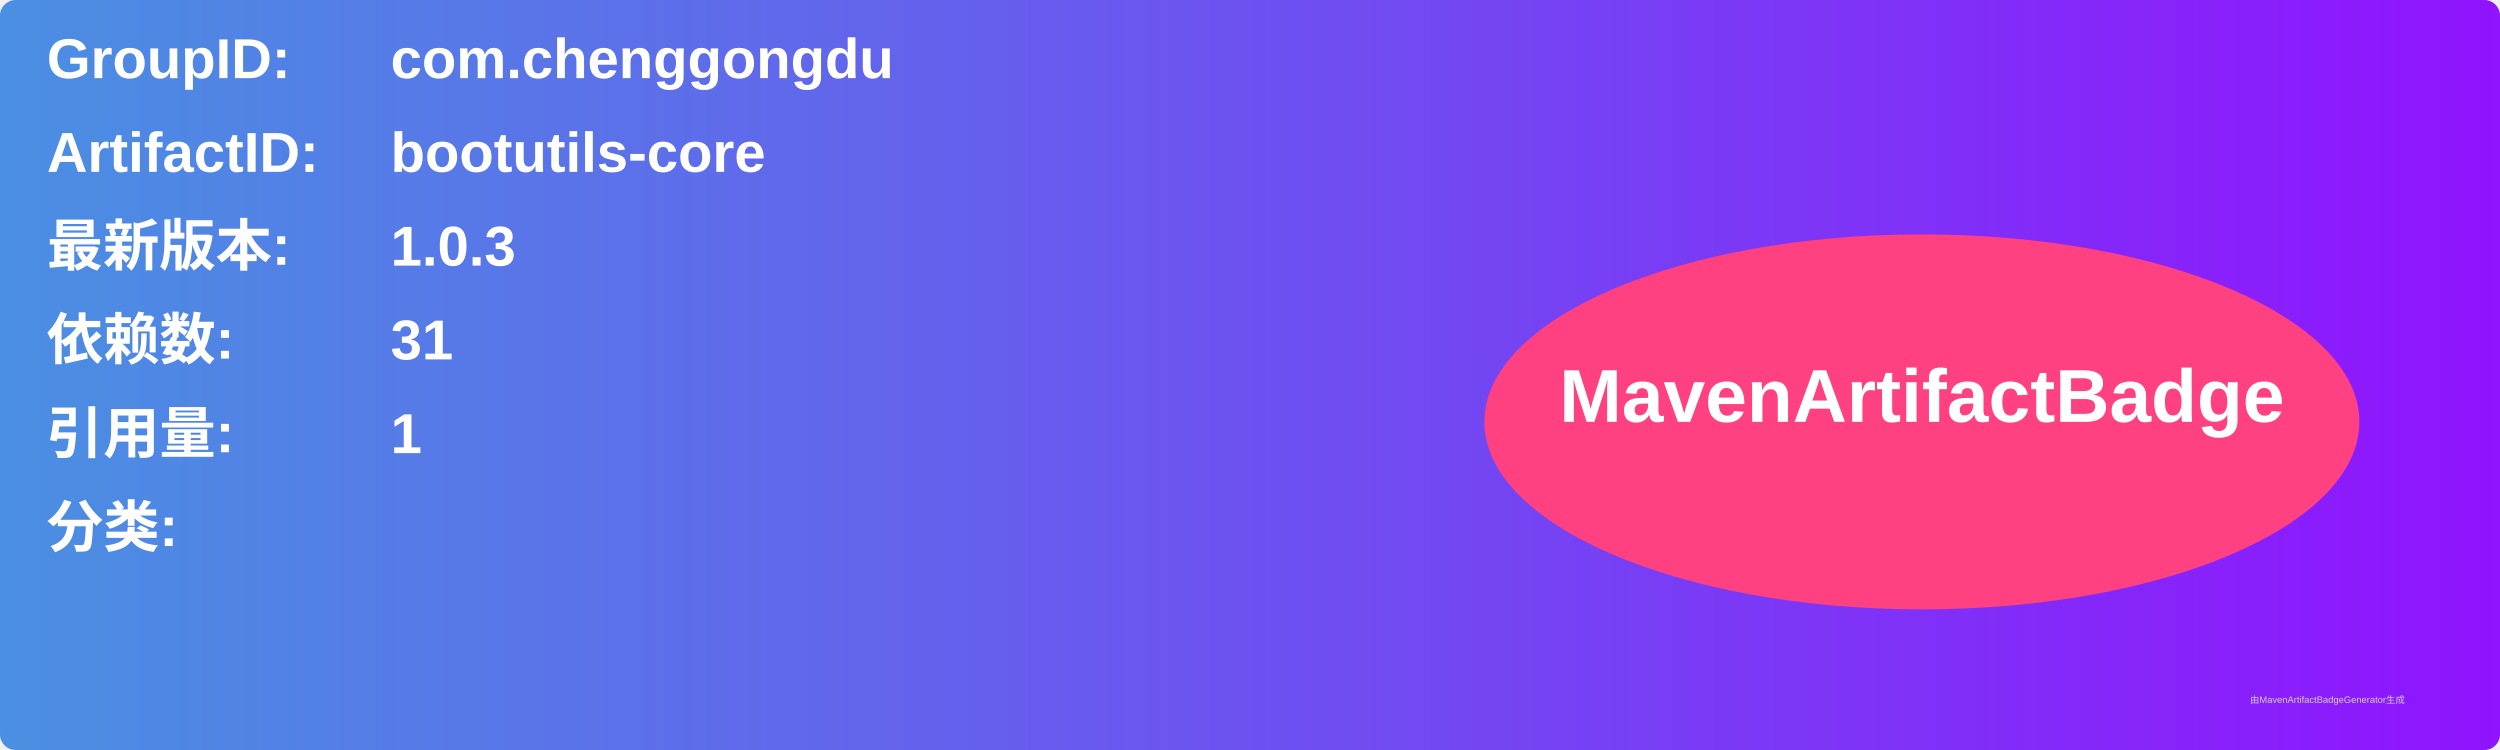
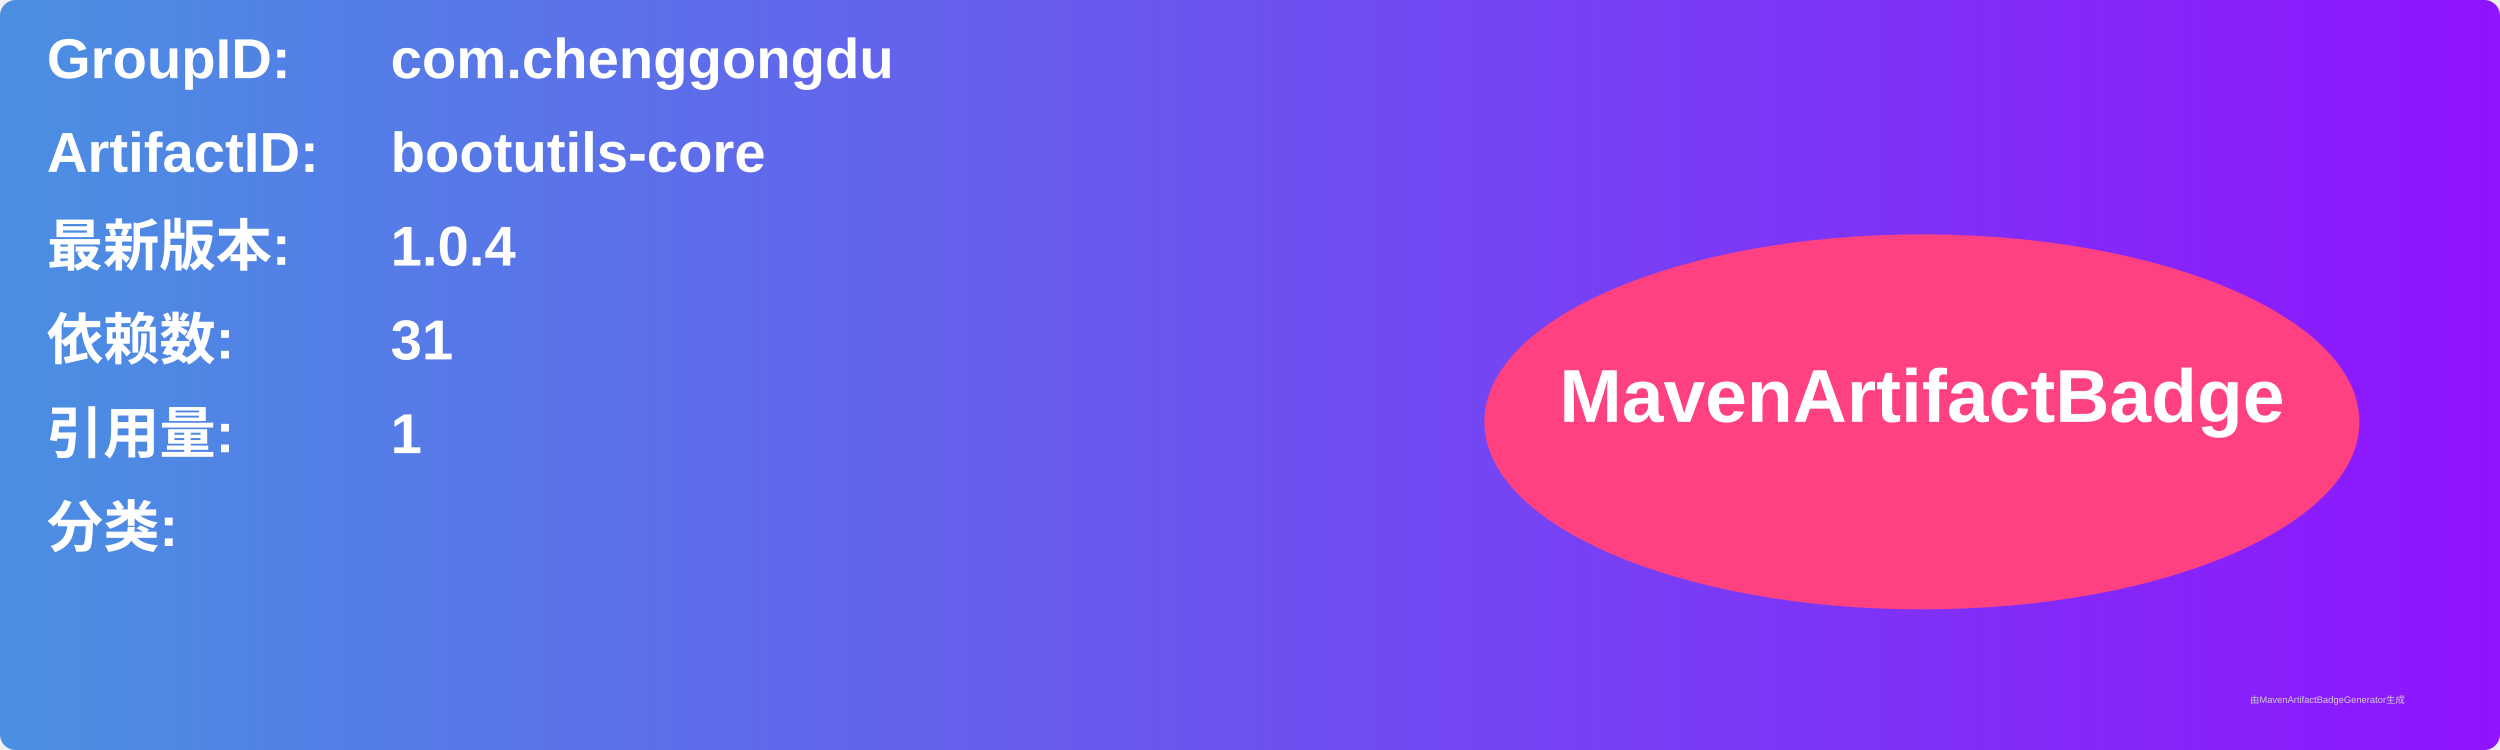
<svg xmlns="http://www.w3.org/2000/svg" width="800" height="240" viewBox="0 0 800 240">
  <linearGradient id="grad" x1="0%" y1="0%" x2="100%" y2="0%">
    <stop offset="0%" stop-color="#4a90e2" />
    <stop offset="100%" stop-color="#9013fe" />
  </linearGradient>
  <rect width="100%" height="100%" rx="5" ry="5" fill="url(#grad)" />
  <g transform="translate(15, 15)">
    <text x="0" y="10" font-family="Arial" font-size="18" fill="white" font-weight="bold" width="260">GroupID:</text>
    <text x="110" y="10" font-family="Arial" font-size="18" fill="white" font-weight="bold" width="460">com.chenggongdu</text>
    <text x="0" y="40" font-family="Arial" font-size="18" fill="white" font-weight="bold" width="260">ArtifactID:</text>
    <text x="110" y="40" font-family="Arial" font-size="18" fill="white" font-weight="bold" width="460">bootutils-core</text>
    <text x="0" y="70" font-family="Arial" font-size="18" fill="white" font-weight="bold">最新版本:</text>
    <text x="110" y="70" font-family="Arial" font-size="18" fill="white" font-weight="bold">
-       <tspan font-weight="bold">1.0.3</tspan>
+       <tspan font-weight="bold">1.0.4</tspan>
    </text>
    <text x="0" y="100" font-family="Arial" font-size="18" fill="white" font-weight="bold">依赖数: </text>
    <text x="110" y="100" font-family="Arial" font-size="18" fill="white">
      <tspan font-weight="bold">31</tspan>
    </text>
    <text x="0" y="130" font-family="Arial" font-size="18" fill="white" font-weight="bold">引用量: </text>
    <text x="110" y="130" font-family="Arial" font-size="18" fill="white">
      <tspan font-weight="bold">1</tspan>
    </text>
    <text x="0" y="160" font-family="Arial" font-size="18" fill="white" font-weight="bold">分类:</text>
    <text x="10" y="190" font-family="Arial" font-size="10" fill="white">
      <tspan font-weight="bold" />
    </text>
    <ellipse cx="600" cy="120" rx="140" ry="60" fill="#ff4081" />
    <text x="600" y="120" text-anchor="middle" font-family="Arial" font-size="24" fill="white" font-weight="bold">MavenArtifactBadge</text>
  </g>
  <text x="720" y="225" font-family="Arial" font-size="3" fill="#d0d0d0">由MavenArtifactBadgeGenerator生成</text>
</svg>
